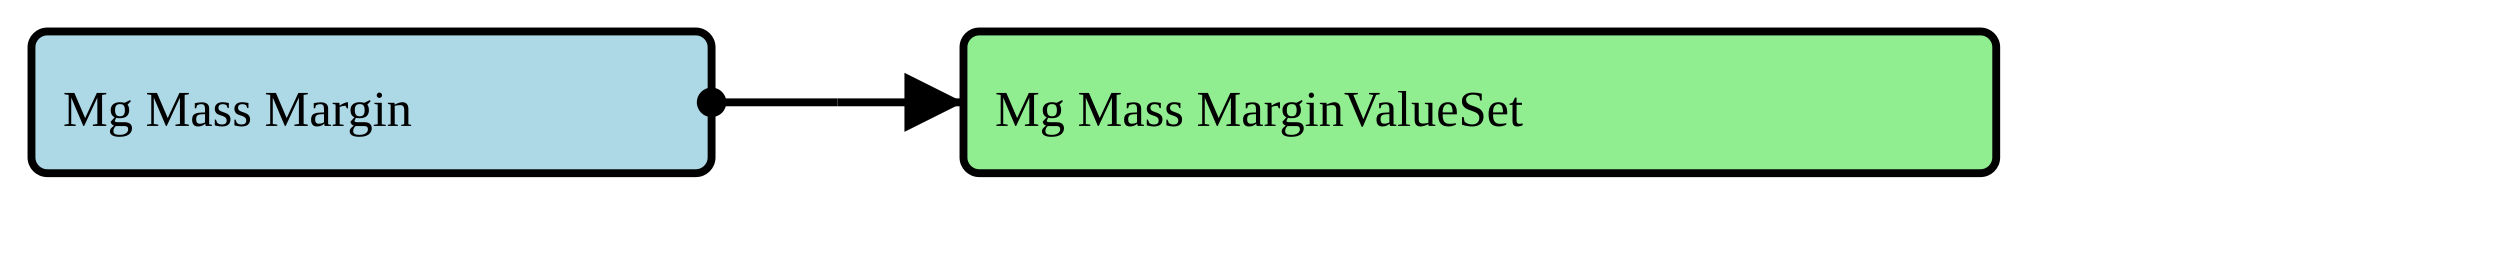
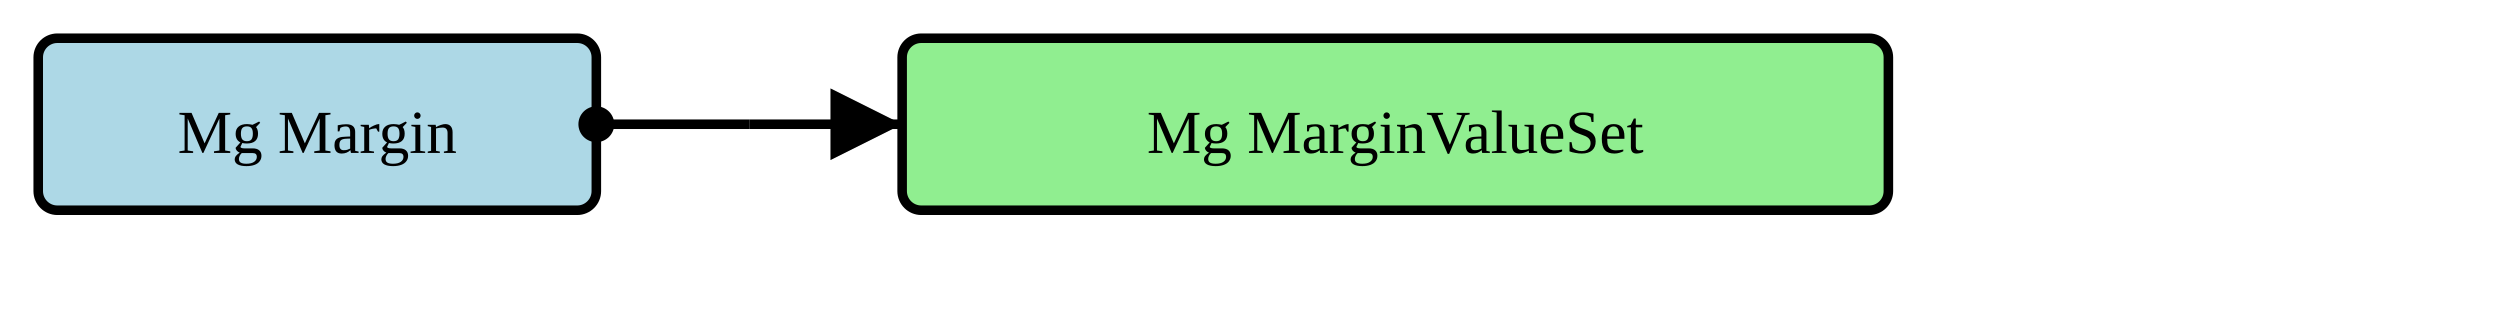
- <svg xmlns="http://www.w3.org/2000/svg" version="1.1" width="595.5" height="63.75">
+ <svg xmlns="http://www.w3.org/2000/svg" version="1.1" width="490.5" height="63.75">
  <defs>
    <marker id="arrowStart" markerWidth="3.75" markerHeight="3.75" markerUnits="px" refX="1.875" refY="1.875">
      <circle fill="Black" stroke-width="0" cx="1.875" cy="1.875" r="1.875" />
    </marker>
    <marker id="arrowEnd" markerWidth="7.5" markerHeight="7.5" markerUnits="px" refX="7.5" refY="3.75">
      <polygon fill="Black" stroke-width="0" points="0 0 7.5 3.75 0 7.5" />
    </marker>
  </defs>
  <g>
-     <g>
-       <rect fill="LightBlue" stroke="Black" stroke-width="1.875" x="7.5" y="7.5" width="162" height="33.75" rx="3.75" ry="3.75" />
+     <g transform="translate(7.5 7.5)">
+       <rect fill="LightBlue" stroke="Black" stroke-width="1.875" x="0" y="0" width="109.5" height="33.75" rx="3.75" ry="3.75" />
      <a href="./StructureDefinition-BreastRadMammoMassMargin.html" target="_blank">
-         <text x="15" y="30">Mg Mass Margin</text>
+         <text x="54.75" y="22.5" text-anchor="middle">Mg Margin</text>
      </a>
    </g>
-     <line stroke="Black" stroke-width="1.875" marker-end="url(#arrowEnd)" x1="199.5" y1="24.375" x2="229.5" y2="24.375" />
-     <line stroke="Black" stroke-width="1.875" marker-start="url(#arrowStart)" x1="169.5" y1="24.375" x2="199.5" y2="24.375" />
-     <line stroke="Black" stroke-width="1.875" x1="199.5" y1="24.375" x2="199.5" y2="24.375" />
+     <line stroke="Black" stroke-width="1.875" marker-end="url(#arrowEnd)" x1="147" y1="24.375" x2="177" y2="24.375" />
+     <line stroke="Black" stroke-width="1.875" marker-start="url(#arrowStart)" x1="117" y1="24.375" x2="147" y2="24.375" />
+     <line stroke="Black" stroke-width="1.875" x1="147" y1="24.375" x2="147" y2="24.375" />
  </g>
  <g>
-     <g>
-       <rect fill="LightGreen" stroke="Black" stroke-width="1.875" x="229.5" y="7.5" width="246" height="33.75" rx="3.75" ry="3.75" />
-       <text x="237" y="30">Mg Mass MarginValueSet</text>
+     <g transform="translate(177 7.5)">
+       <rect fill="LightGreen" stroke="Black" stroke-width="1.875" x="0" y="0" width="193.5" height="33.75" rx="3.75" ry="3.75" />
+       <text x="96.75" y="22.5" text-anchor="middle">Mg MarginValueSet</text>
    </g>
  </g>
  <g />
</svg>
